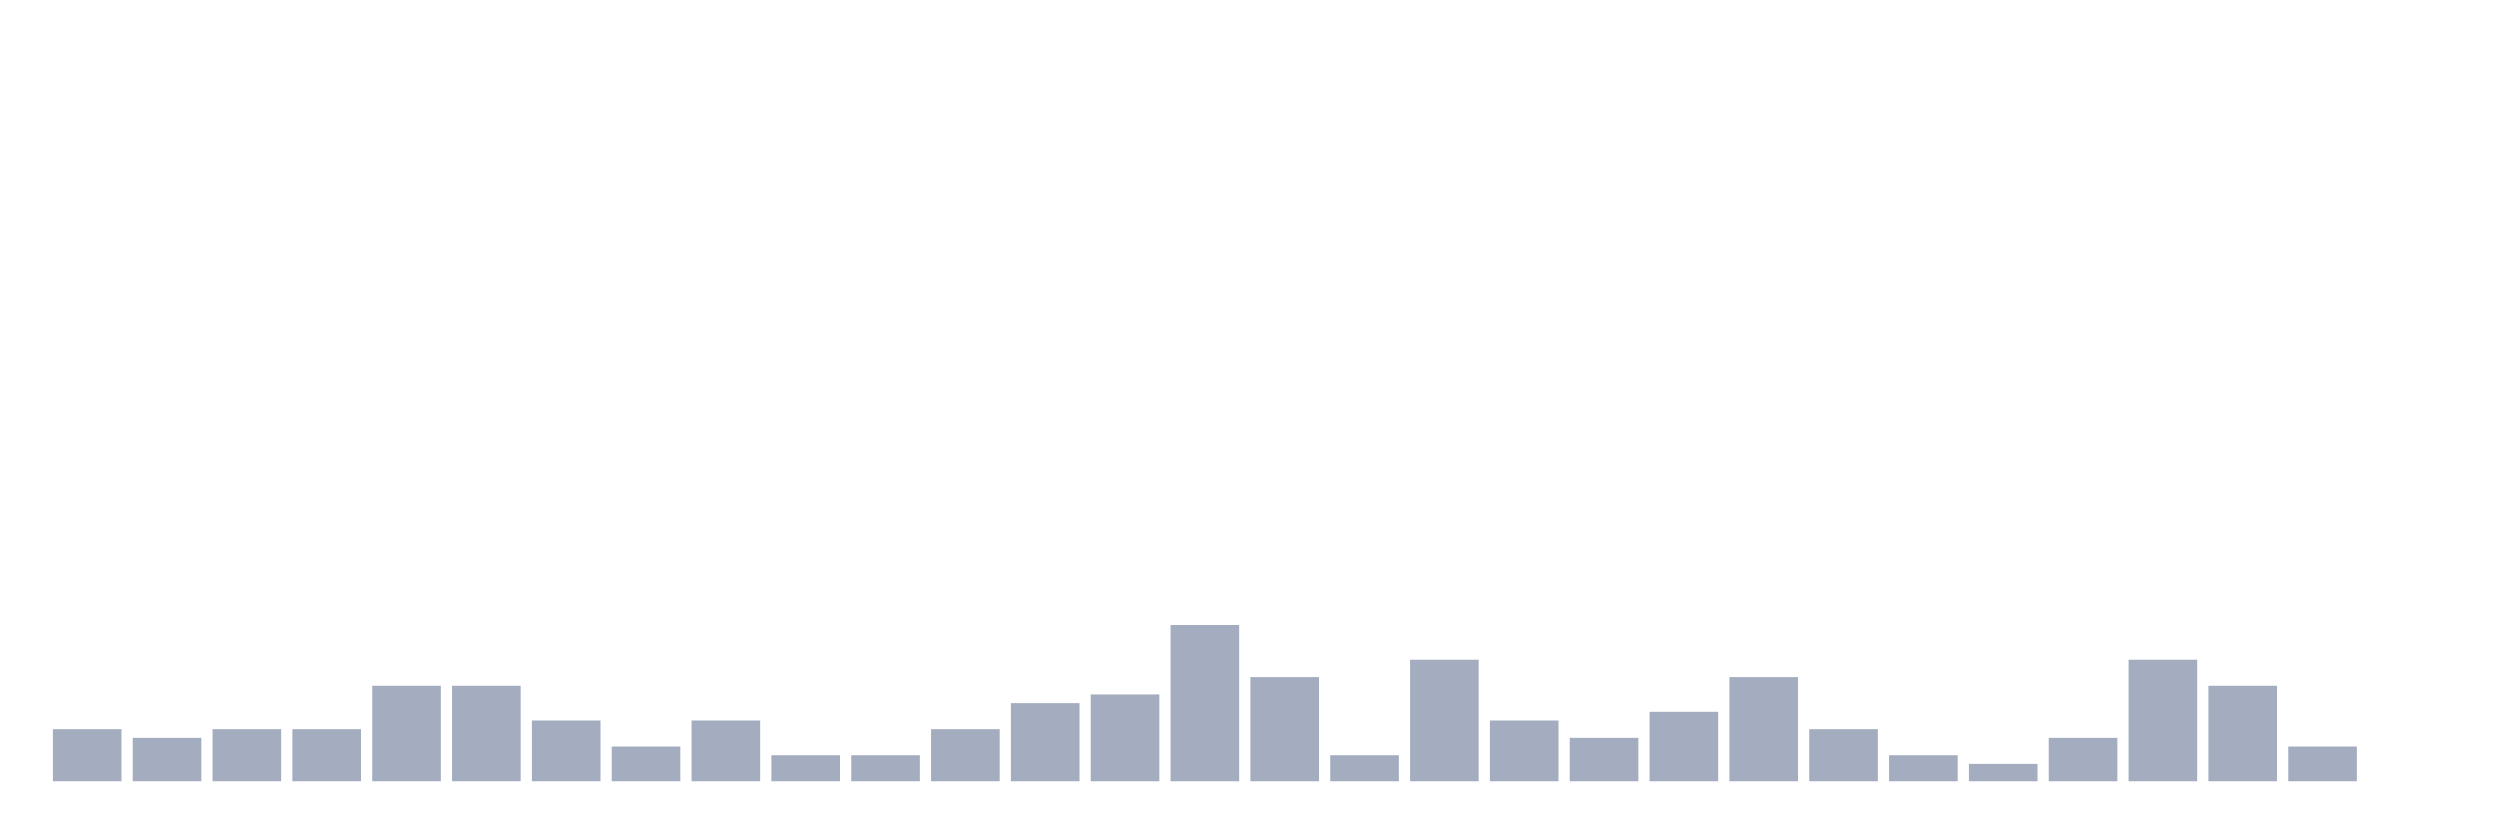
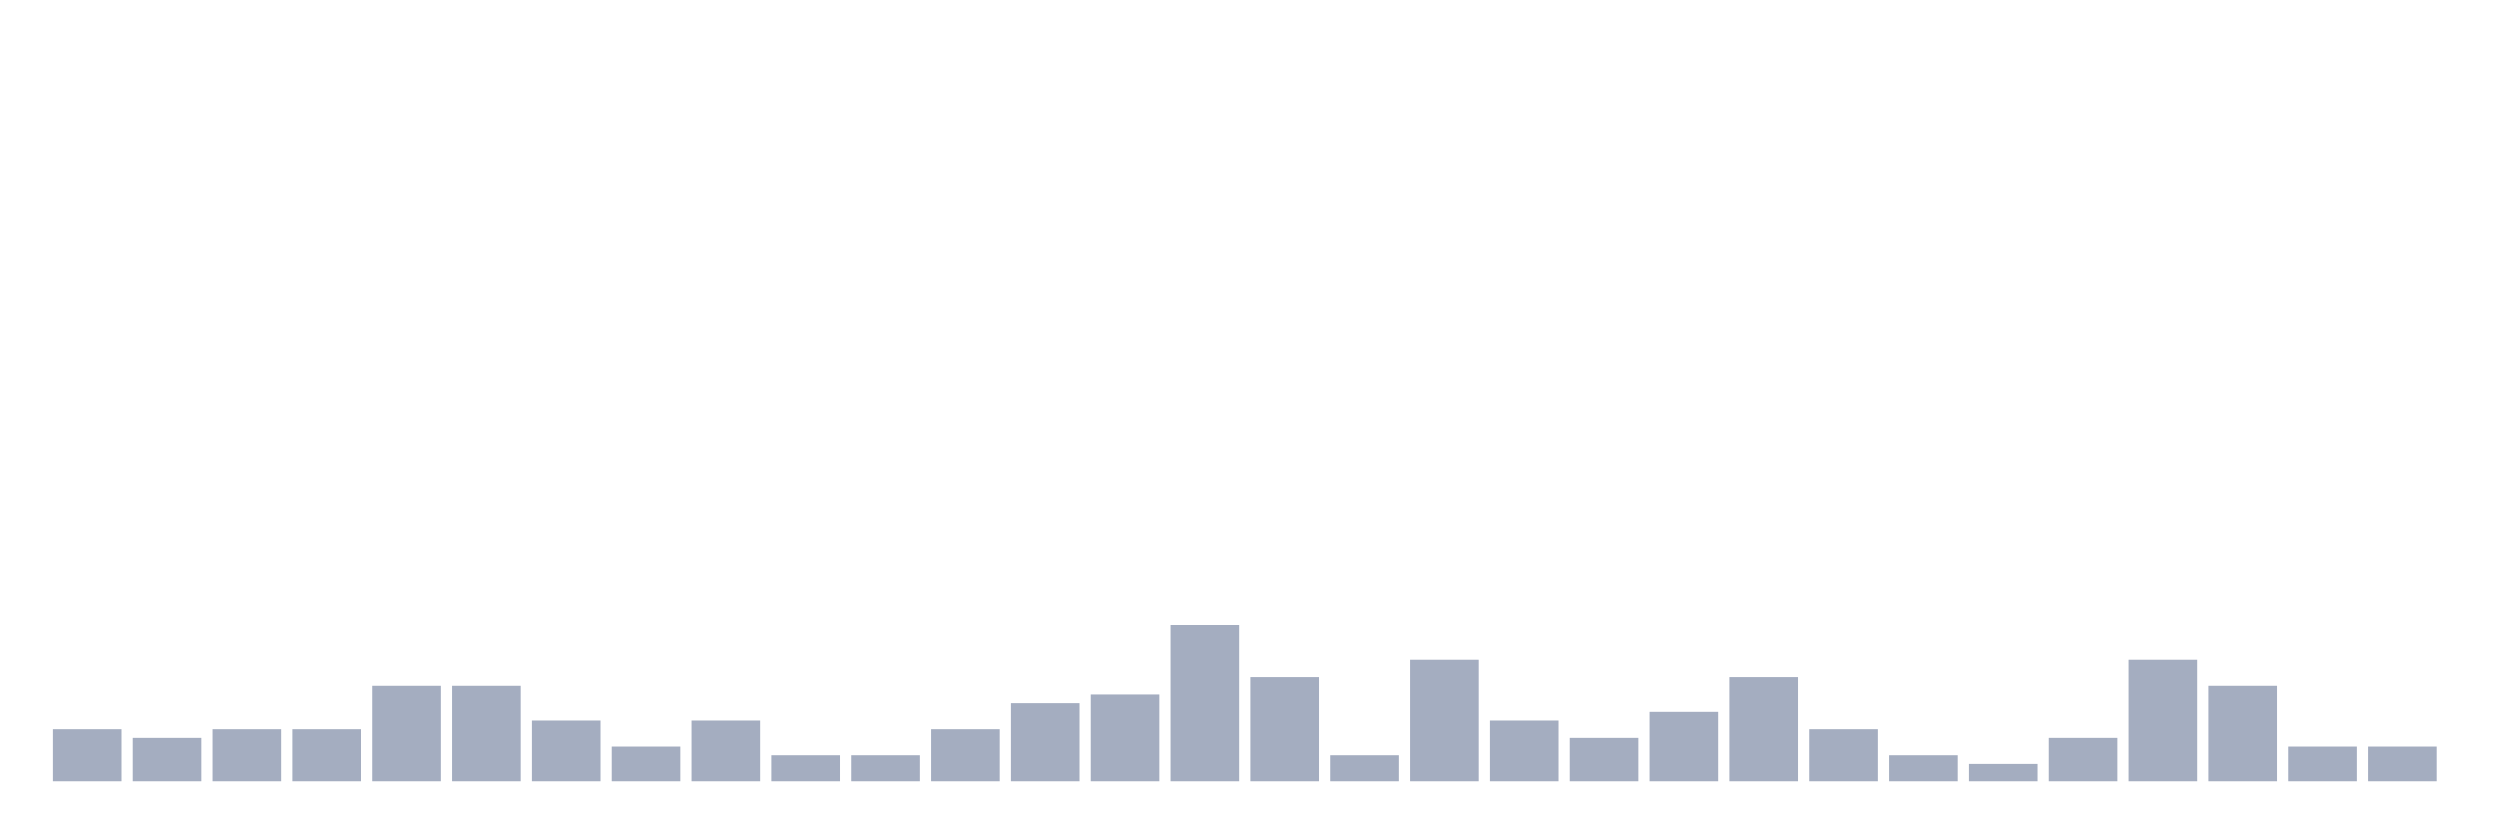
<svg xmlns="http://www.w3.org/2000/svg" viewBox="0 0 480 160">
  <g transform="translate(10,10)">
    <rect class="bar" x="0.153" width="13.175" y="130" height="10" fill="rgb(164,173,192)" />
    <rect class="bar" x="15.482" width="13.175" y="131.667" height="8.333" fill="rgb(164,173,192)" />
    <rect class="bar" x="30.81" width="13.175" y="130" height="10" fill="rgb(164,173,192)" />
    <rect class="bar" x="46.138" width="13.175" y="130" height="10" fill="rgb(164,173,192)" />
    <rect class="bar" x="61.466" width="13.175" y="121.667" height="18.333" fill="rgb(164,173,192)" />
    <rect class="bar" x="76.794" width="13.175" y="121.667" height="18.333" fill="rgb(164,173,192)" />
    <rect class="bar" x="92.123" width="13.175" y="128.333" height="11.667" fill="rgb(164,173,192)" />
    <rect class="bar" x="107.451" width="13.175" y="133.333" height="6.667" fill="rgb(164,173,192)" />
    <rect class="bar" x="122.779" width="13.175" y="128.333" height="11.667" fill="rgb(164,173,192)" />
    <rect class="bar" x="138.107" width="13.175" y="135" height="5" fill="rgb(164,173,192)" />
    <rect class="bar" x="153.436" width="13.175" y="135" height="5" fill="rgb(164,173,192)" />
    <rect class="bar" x="168.764" width="13.175" y="130" height="10" fill="rgb(164,173,192)" />
    <rect class="bar" x="184.092" width="13.175" y="125" height="15" fill="rgb(164,173,192)" />
    <rect class="bar" x="199.42" width="13.175" y="123.333" height="16.667" fill="rgb(164,173,192)" />
    <rect class="bar" x="214.748" width="13.175" y="110" height="30" fill="rgb(164,173,192)" />
    <rect class="bar" x="230.077" width="13.175" y="120" height="20" fill="rgb(164,173,192)" />
    <rect class="bar" x="245.405" width="13.175" y="135" height="5" fill="rgb(164,173,192)" />
    <rect class="bar" x="260.733" width="13.175" y="116.667" height="23.333" fill="rgb(164,173,192)" />
    <rect class="bar" x="276.061" width="13.175" y="128.333" height="11.667" fill="rgb(164,173,192)" />
    <rect class="bar" x="291.39" width="13.175" y="131.667" height="8.333" fill="rgb(164,173,192)" />
    <rect class="bar" x="306.718" width="13.175" y="126.667" height="13.333" fill="rgb(164,173,192)" />
    <rect class="bar" x="322.046" width="13.175" y="120" height="20" fill="rgb(164,173,192)" />
    <rect class="bar" x="337.374" width="13.175" y="130" height="10" fill="rgb(164,173,192)" />
    <rect class="bar" x="352.702" width="13.175" y="135" height="5" fill="rgb(164,173,192)" />
    <rect class="bar" x="368.031" width="13.175" y="136.667" height="3.333" fill="rgb(164,173,192)" />
    <rect class="bar" x="383.359" width="13.175" y="131.667" height="8.333" fill="rgb(164,173,192)" />
    <rect class="bar" x="398.687" width="13.175" y="116.667" height="23.333" fill="rgb(164,173,192)" />
    <rect class="bar" x="414.015" width="13.175" y="121.667" height="18.333" fill="rgb(164,173,192)" />
    <rect class="bar" x="429.344" width="13.175" y="133.333" height="6.667" fill="rgb(164,173,192)" />
-     <rect class="bar" x="444.672" width="13.175" y="140" height="0" fill="rgb(164,173,192)" />
+     <rect class="bar" x="444.672" width="13.175" y="133.333" height="6.667" fill="rgb(164,173,192)" />
  </g>
</svg>
